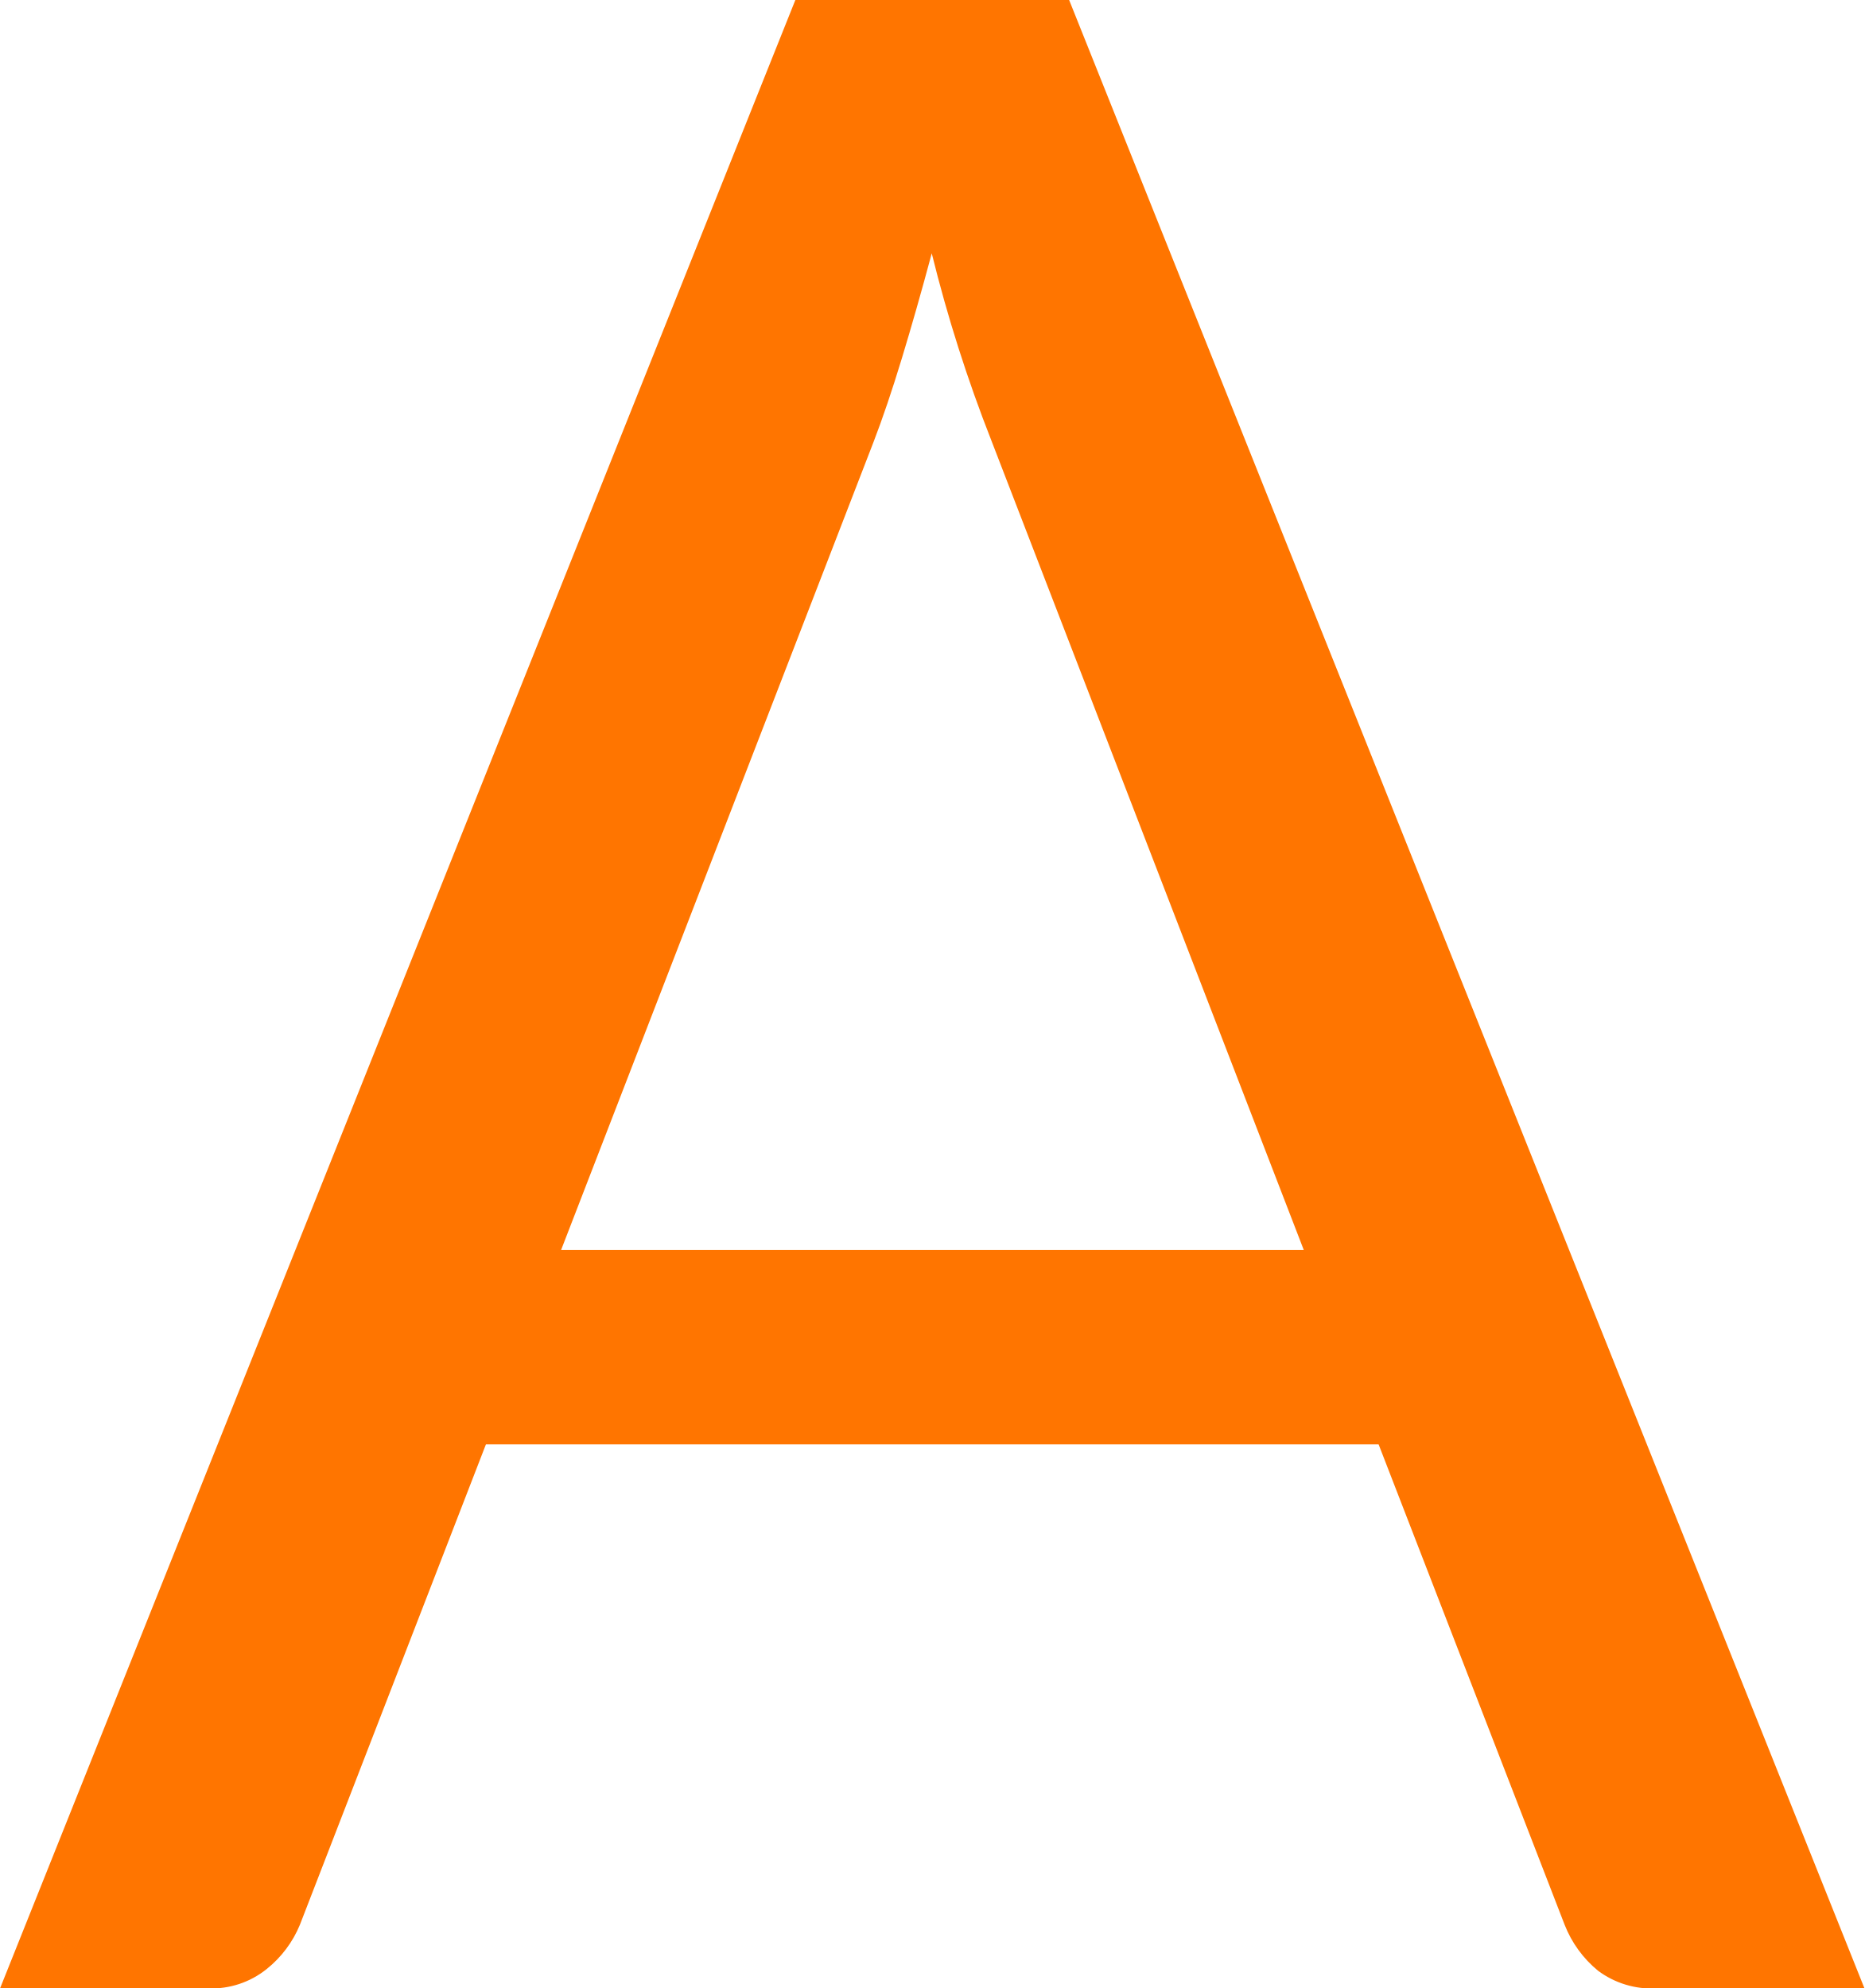
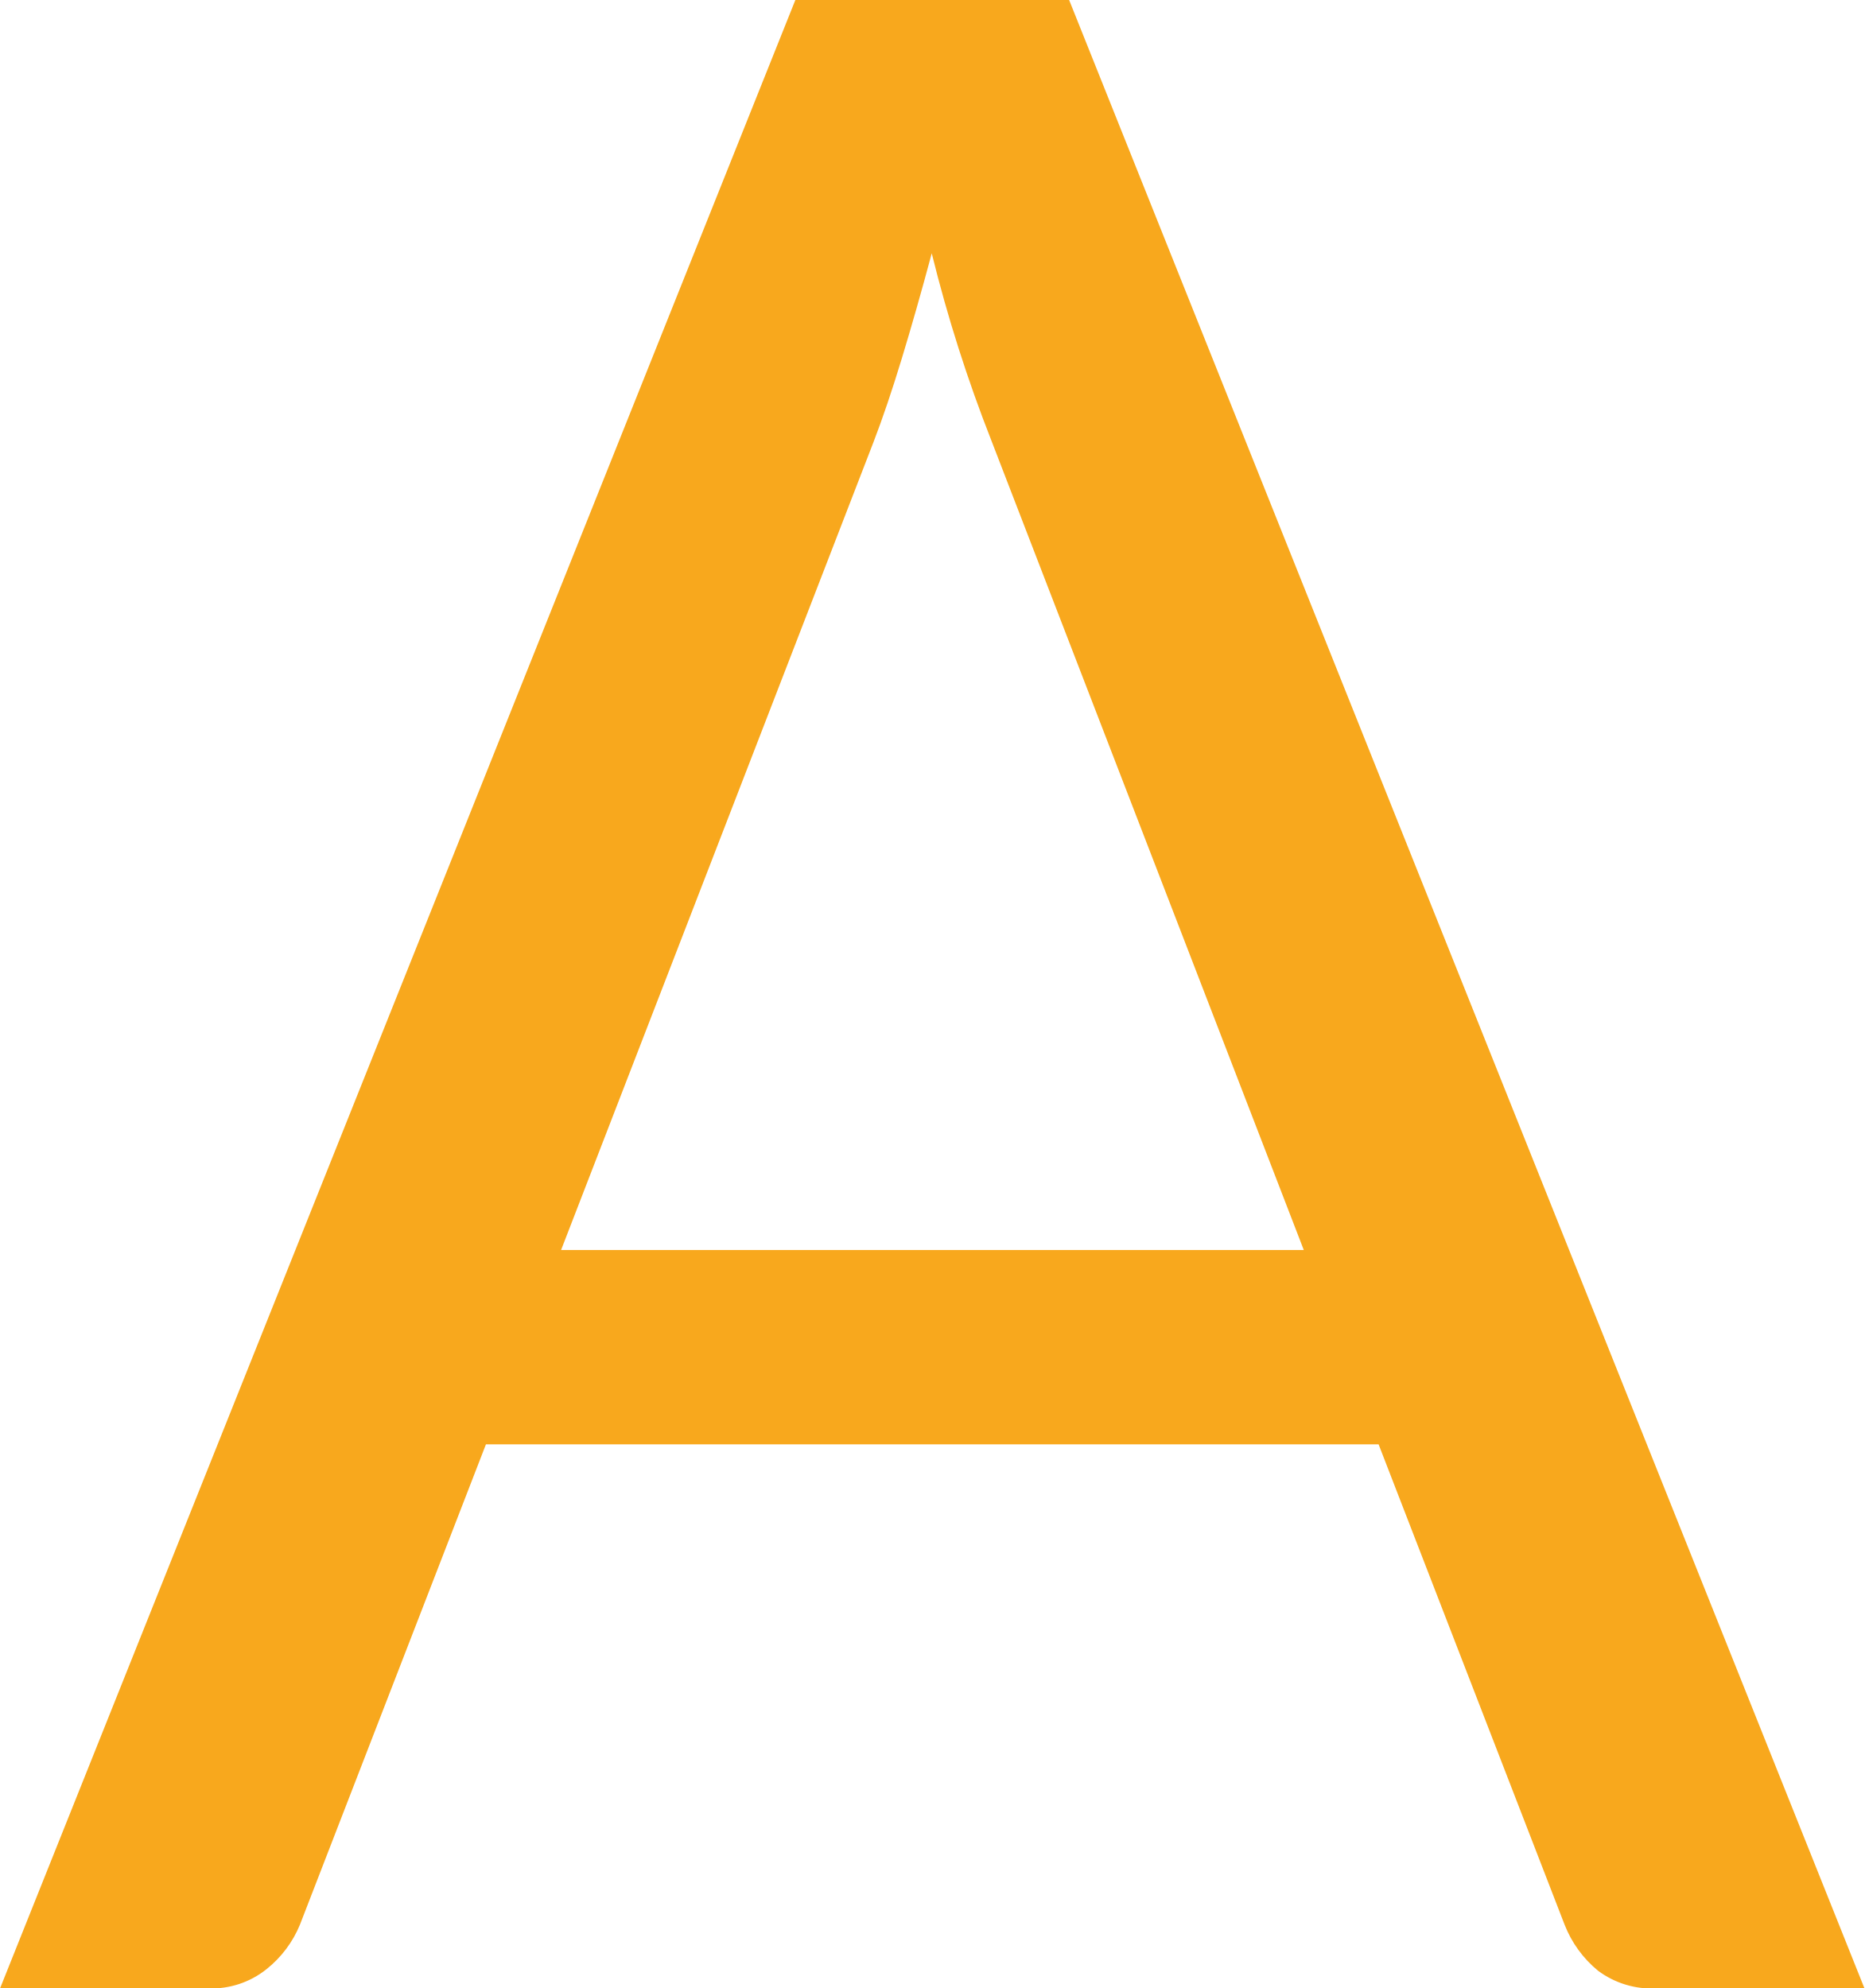
<svg xmlns="http://www.w3.org/2000/svg" width="48.344" height="51.56" viewBox="0 0 48.344 51.56">
  <defs>
    <style>
      .cls-1 {
-         fill: #ff7500;
+         fill: #f8a81d;
        fill-rule: evenodd;
      }
    </style>
  </defs>
  <path class="cls-1" d="M748.971,6032.02h-7.092l-20.628,51.58h5.4a2.28,2.28,0,0,0,1.512-.5,2.865,2.865,0,0,0,.864-1.15l4.824-12.46H757l4.824,12.46a2.919,2.919,0,0,0,.864,1.19,2.328,2.328,0,0,0,1.512.46h5.4ZM743.9,6043.5c0.239-.62.486-1.35,0.738-2.18s0.509-1.73.774-2.72a38.412,38.412,0,0,0,1.548,4.86l8.1,20.99H735.8Z" transform="translate(-721.25 -6032.03)" />
</svg>
